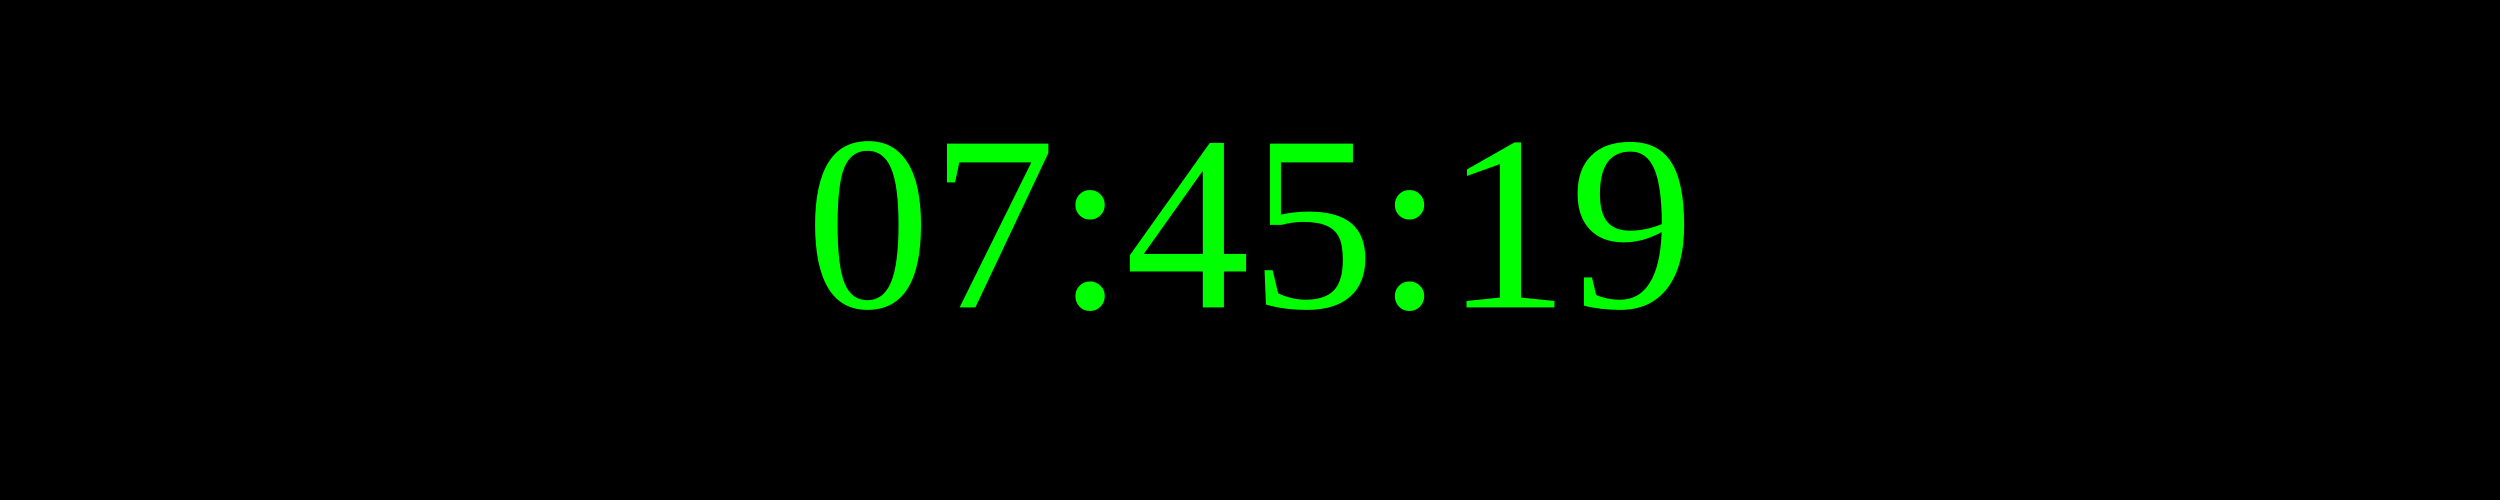
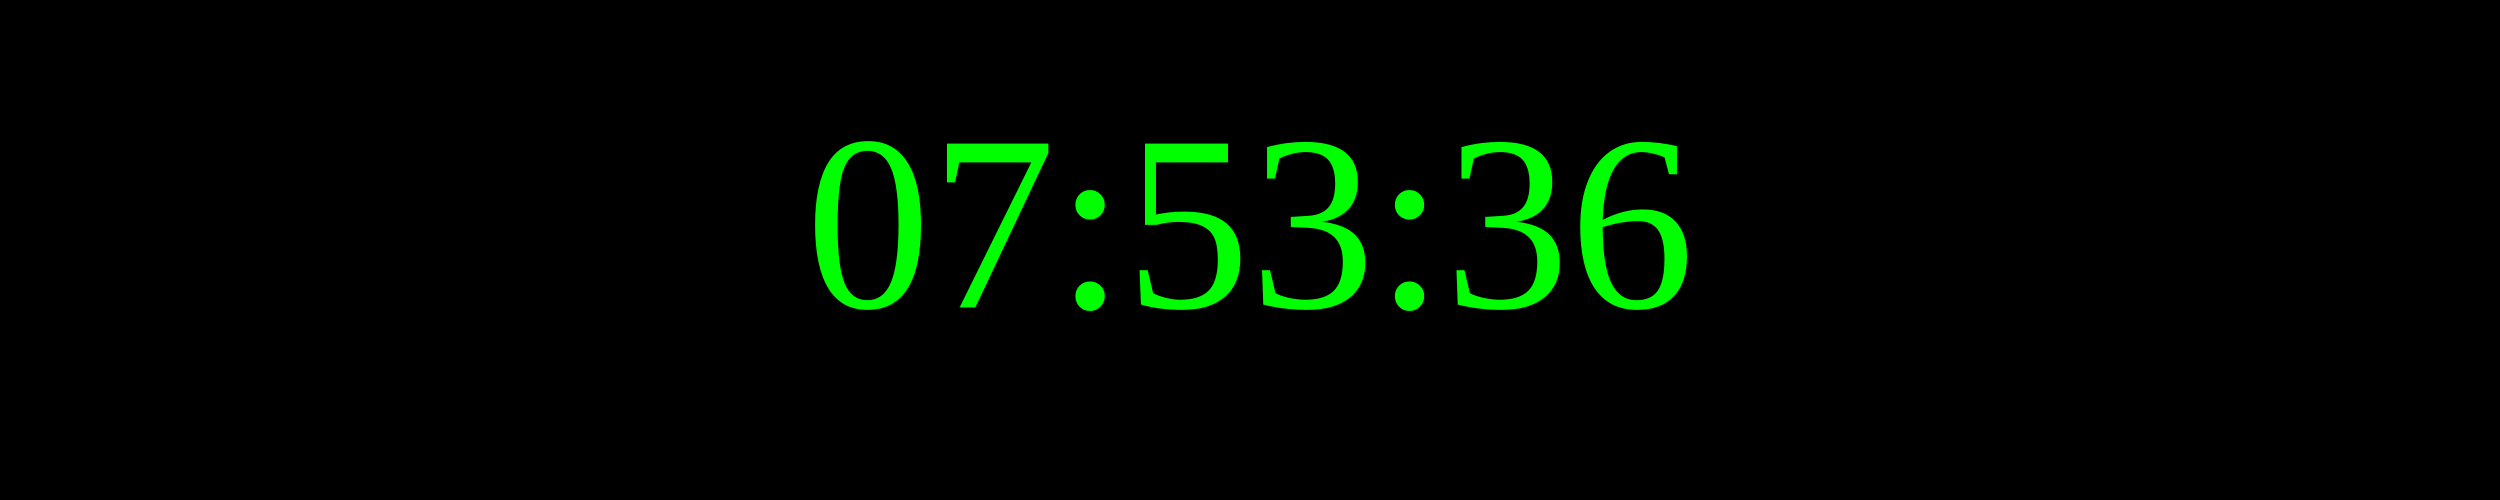
<svg xmlns="http://www.w3.org/2000/svg" width="250" height="50">
  <rect width="100%" height="100%" fill="black" />
  <text x="50%" y="50%" font-size="25" fill="lime" text-anchor="middle" dominant-baseline="middle">
- 07:45:19
+ 07:53:36
</text>
</svg>
